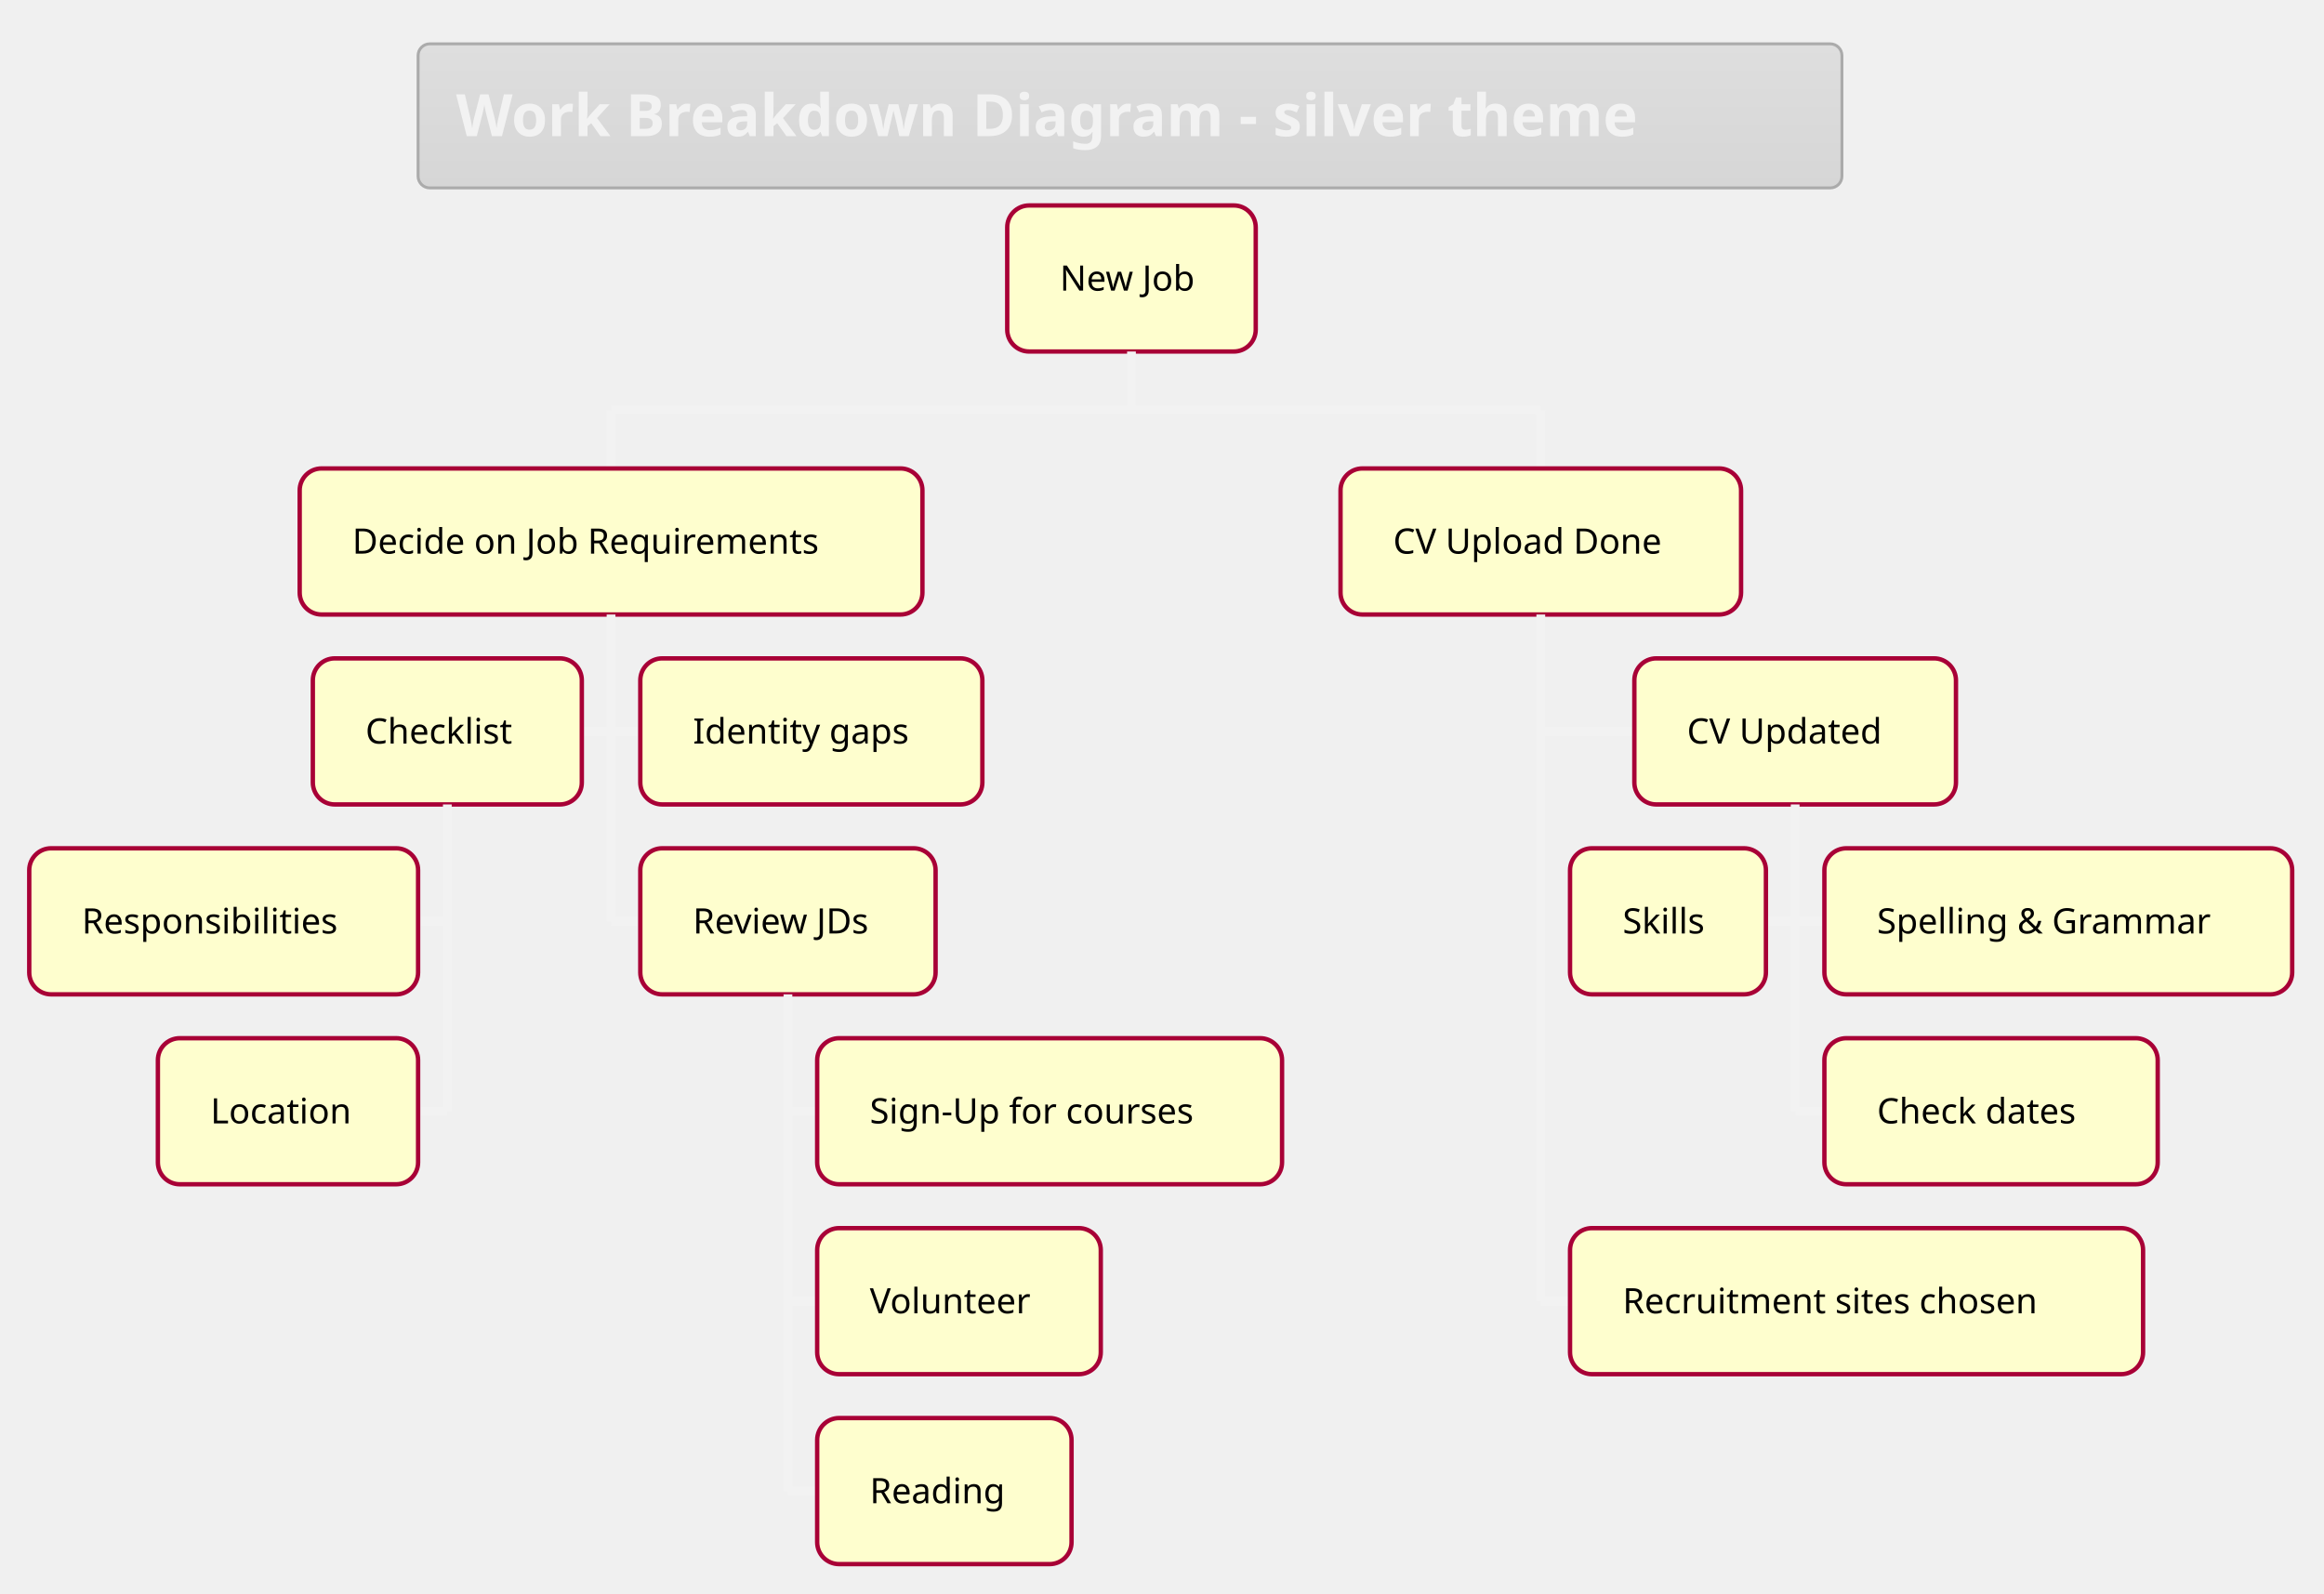
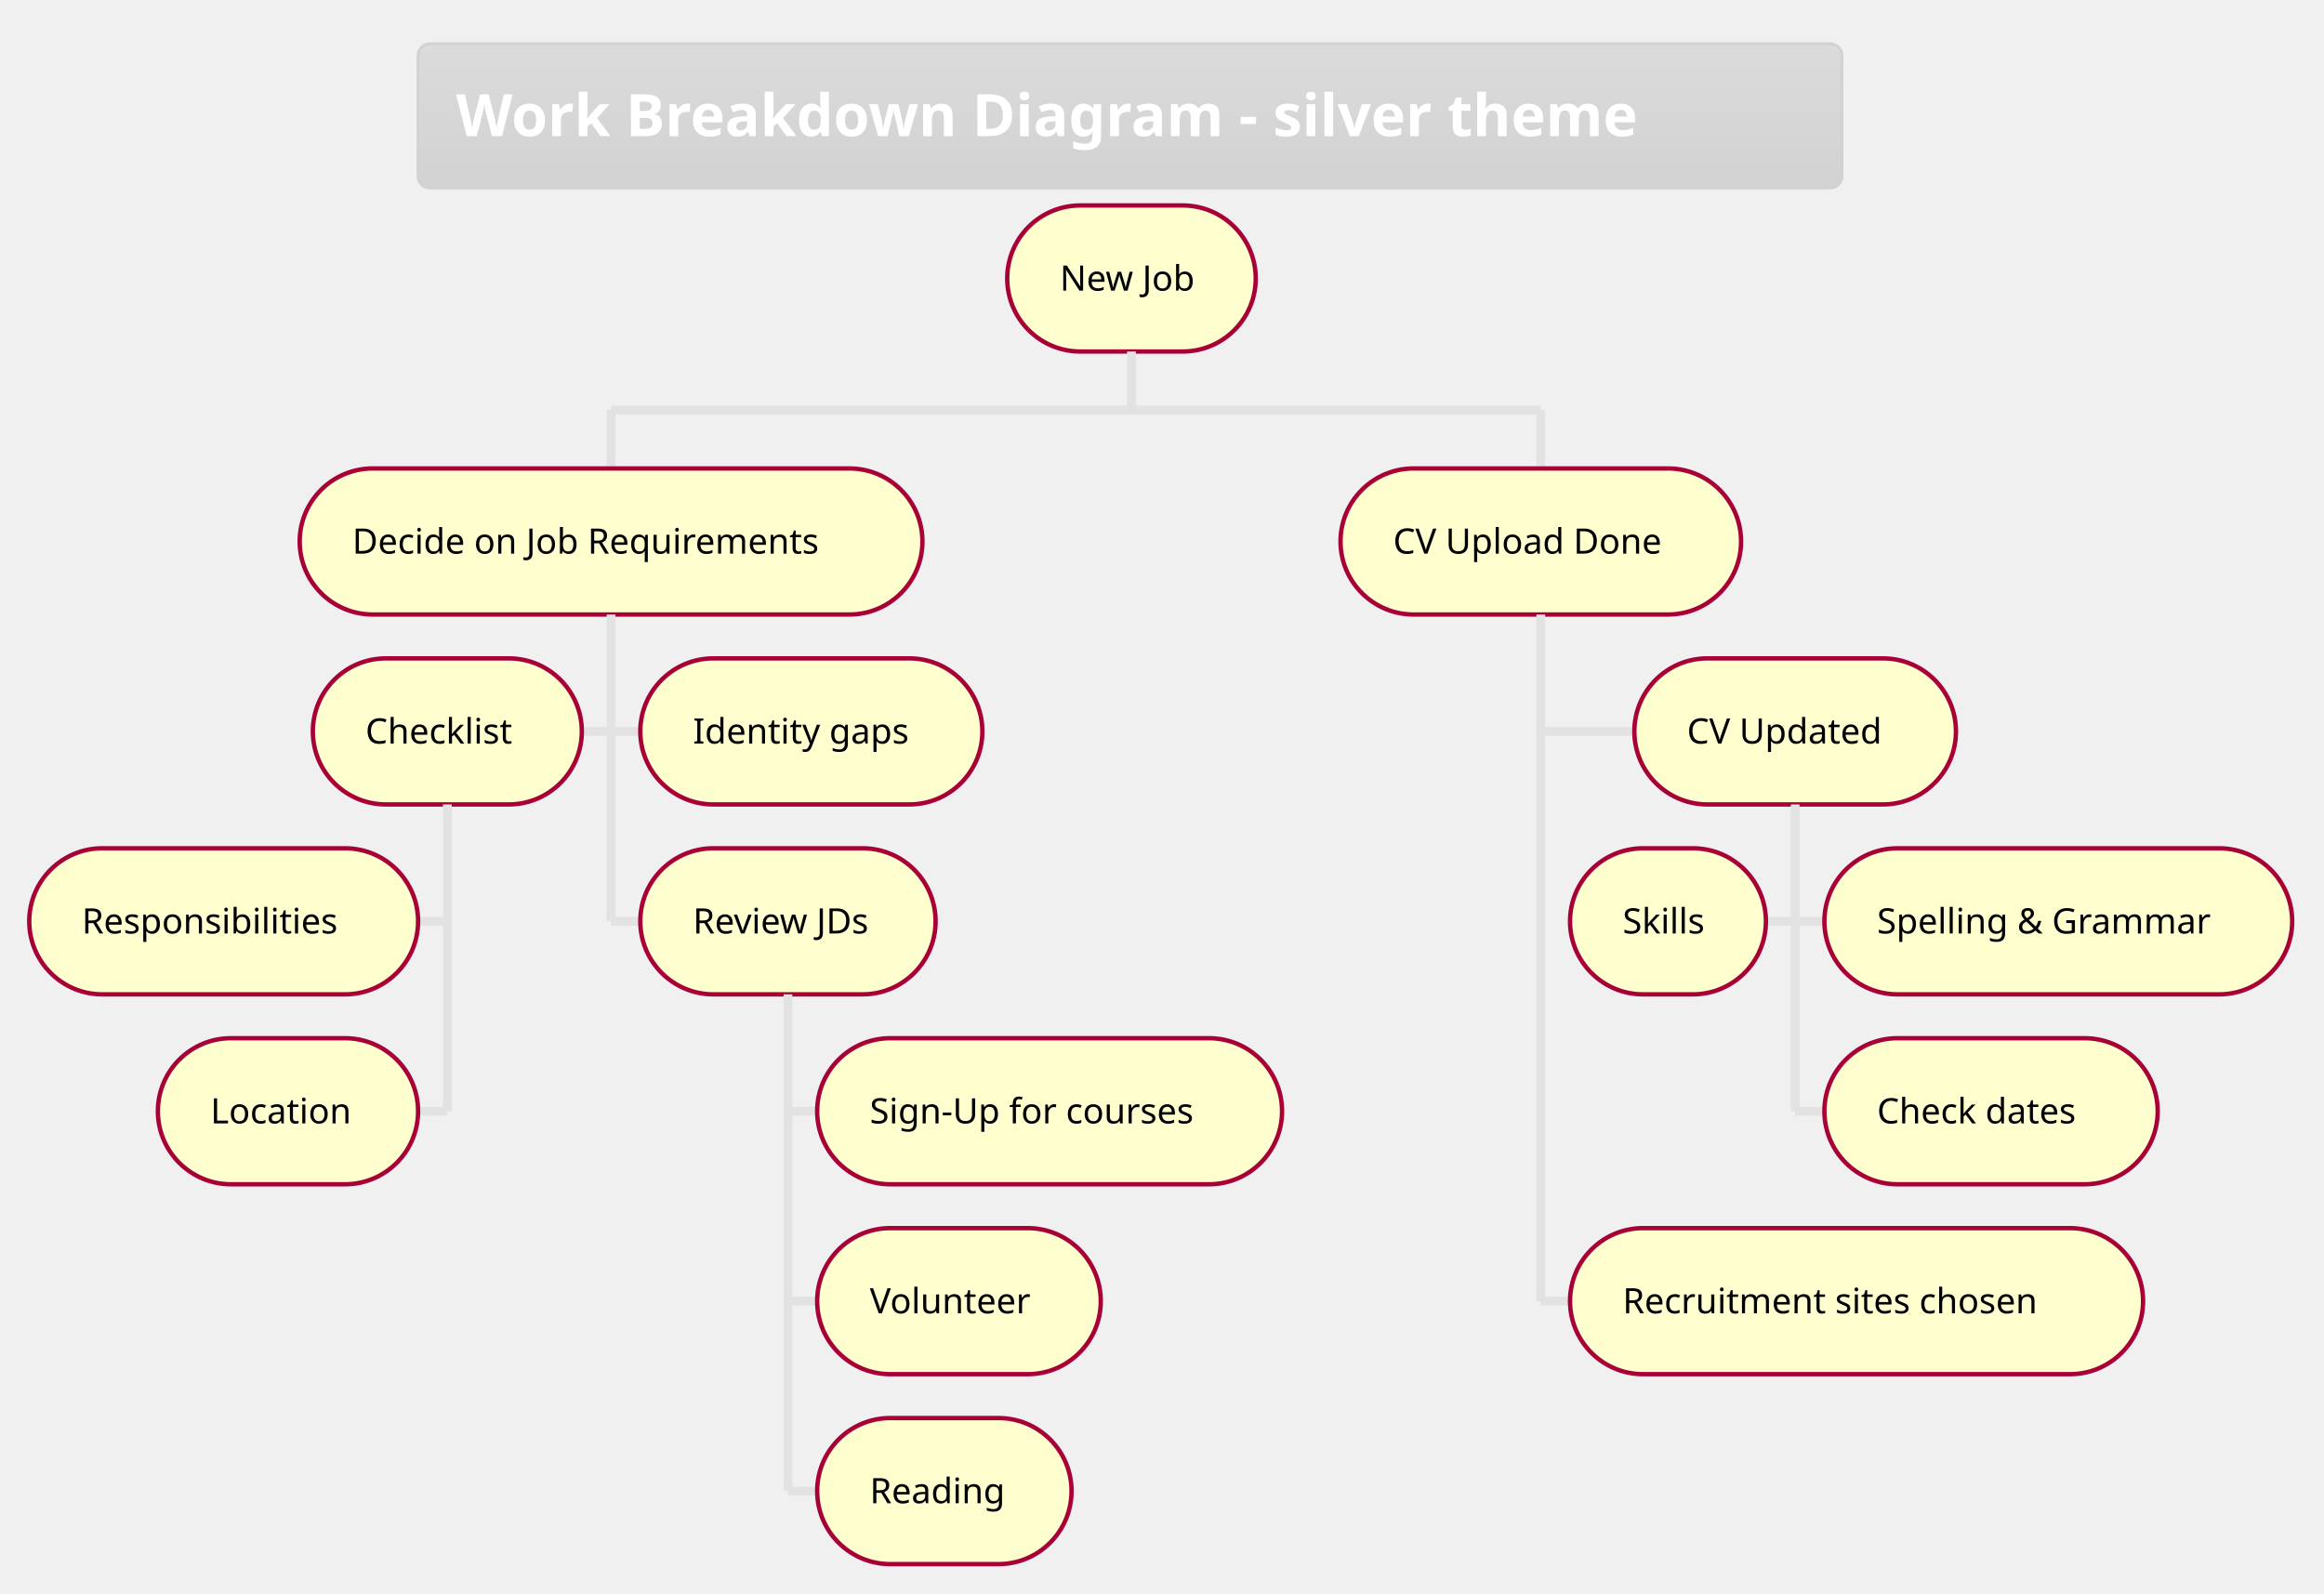
<svg xmlns="http://www.w3.org/2000/svg" contentScriptType="application/ecmascript" contentStyleType="text/css" height="568.75px" preserveAspectRatio="none" style="width:828px;height:568px;" version="1.1" viewBox="0 0 828 568" width="828.125px" zoomAndPan="magnify">
  <defs>
-     <linearGradient id="g11sdifh9khdio0" x1="50%" x2="50%" y1="0%" y2="100%">
-       <stop offset="0%" stop-color="#DEDEDE" />
-       <stop offset="100%" stop-color="#D6D6D6" />
+     <linearGradient id="g1isblw7z4phn40" x1="50%" x2="50%" y1="0%" y2="100%">
+       <stop offset="0%" stop-color="#DBDBDB" />
+       <stop offset="100%" stop-color="#D2D2D2" />
    </linearGradient>
  </defs>
  <g>
-     <rect fill="url(#g11sdifh9khdio0)" height="51.335" rx="4.167" ry="4.167" style="stroke: #ABABAB; stroke-width: 1.042;" width="507.292" x="148.958" y="15.625" />
-     <text fill="#F2F2F2" font-family="&quot;Verdana&quot;" font-size="20.833" font-weight="bold" lengthAdjust="spacingAndGlyphs" textLength="480.208" x="162.5" y="48.505">Work Breakdown Diagram - silver theme</text>
-     <rect fill="#FEFECE" height="52.051" rx="7.812" ry="7.812" style="stroke: #A80036; stroke-width: 1.562;" width="88.542" x="358.854" y="73.21" />
+     <rect fill="url(#g1isblw7z4phn40)" height="51.335" rx="4.167" ry="4.167" style="stroke: #D2D2D2; stroke-width: 1.042;" width="507.292" x="148.958" y="15.625" />
+     <text fill="#FFFFFF" font-family="&quot;Verdana&quot;" font-size="20.833" font-weight="bold" lengthAdjust="spacingAndGlyphs" textLength="480.208" x="162.5" y="48.505">Work Breakdown Diagram - silver theme</text>
+     <rect fill="#FEFECE" height="52.051" rx="26.042" ry="26.042" style="stroke: #A80036; stroke-width: 1.562;" width="88.542" x="358.854" y="73.21" />
    <text fill="#000000" font-family="&quot;Verdana&quot;" font-size="12.5" lengthAdjust="spacingAndGlyphs" textLength="51.042" x="377.604" y="103.562">New Job</text>
-     <line style="stroke: #F2F2F2; stroke-width: 3.125;" x1="403.125" x2="403.125" y1="125.26" y2="146.094" />
-     <line style="stroke: #F2F2F2; stroke-width: 3.125;" x1="217.708" x2="217.708" y1="146.094" y2="166.927" />
-     <rect fill="#FEFECE" height="52.051" rx="7.812" ry="7.812" style="stroke: #A80036; stroke-width: 1.562;" width="221.875" x="106.771" y="166.927" />
+     <line style="stroke: #E2E2E2; stroke-width: 3.125;" x1="403.125" x2="403.125" y1="125.26" y2="146.094" />
+     <line style="stroke: #E2E2E2; stroke-width: 3.125;" x1="217.708" x2="217.708" y1="146.094" y2="166.927" />
+     <rect fill="#FEFECE" height="52.051" rx="26.042" ry="26.042" style="stroke: #A80036; stroke-width: 1.562;" width="221.875" x="106.771" y="166.927" />
    <text fill="#000000" font-family="&quot;Verdana&quot;" font-size="12.5" lengthAdjust="spacingAndGlyphs" textLength="184.375" x="125.521" y="197.28">Decide on Job Requirements</text>
-     <line style="stroke: #F2F2F2; stroke-width: 3.125;" x1="207.292" x2="217.708" y1="260.628" y2="260.628" />
-     <rect fill="#FEFECE" height="52.051" rx="7.812" ry="7.812" style="stroke: #A80036; stroke-width: 1.562;" width="95.833" x="111.458" y="234.603" />
+     <line style="stroke: #E2E2E2; stroke-width: 3.125;" x1="207.292" x2="217.708" y1="260.628" y2="260.628" />
+     <rect fill="#FEFECE" height="52.051" rx="26.042" ry="26.042" style="stroke: #A80036; stroke-width: 1.562;" width="95.833" x="111.458" y="234.603" />
    <text fill="#000000" font-family="&quot;Verdana&quot;" font-size="12.5" lengthAdjust="spacingAndGlyphs" textLength="58.333" x="130.208" y="264.956">Checklist</text>
-     <line style="stroke: #F2F2F2; stroke-width: 3.125;" x1="148.958" x2="159.375" y1="328.304" y2="328.304" />
-     <rect fill="#FEFECE" height="52.051" rx="7.812" ry="7.812" style="stroke: #A80036; stroke-width: 1.562;" width="138.542" x="10.417" y="302.279" />
+     <line style="stroke: #E2E2E2; stroke-width: 3.125;" x1="148.958" x2="159.375" y1="328.304" y2="328.304" />
+     <rect fill="#FEFECE" height="52.051" rx="26.042" ry="26.042" style="stroke: #A80036; stroke-width: 1.562;" width="138.542" x="10.417" y="302.279" />
    <text fill="#000000" font-family="&quot;Verdana&quot;" font-size="12.5" lengthAdjust="spacingAndGlyphs" textLength="101.042" x="29.167" y="332.631">Responsibilities</text>
-     <line style="stroke: #F2F2F2; stroke-width: 3.125;" x1="148.958" x2="159.375" y1="395.98" y2="395.98" />
-     <rect fill="#FEFECE" height="52.051" rx="7.812" ry="7.812" style="stroke: #A80036; stroke-width: 1.562;" width="92.708" x="56.25" y="369.954" />
+     <line style="stroke: #E2E2E2; stroke-width: 3.125;" x1="148.958" x2="159.375" y1="395.98" y2="395.98" />
+     <rect fill="#FEFECE" height="52.051" rx="26.042" ry="26.042" style="stroke: #A80036; stroke-width: 1.562;" width="92.708" x="56.25" y="369.954" />
    <text fill="#000000" font-family="&quot;Verdana&quot;" font-size="12.5" lengthAdjust="spacingAndGlyphs" textLength="55.208" x="75" y="400.307">Location</text>
-     <line style="stroke: #F2F2F2; stroke-width: 3.125;" x1="159.375" x2="159.375" y1="286.654" y2="395.98" />
-     <line style="stroke: #F2F2F2; stroke-width: 3.125;" x1="217.708" x2="228.125" y1="260.628" y2="260.628" />
-     <rect fill="#FEFECE" height="52.051" rx="7.812" ry="7.812" style="stroke: #A80036; stroke-width: 1.562;" width="121.875" x="228.125" y="234.603" />
+     <line style="stroke: #E2E2E2; stroke-width: 3.125;" x1="159.375" x2="159.375" y1="286.654" y2="395.98" />
+     <line style="stroke: #E2E2E2; stroke-width: 3.125;" x1="217.708" x2="228.125" y1="260.628" y2="260.628" />
+     <rect fill="#FEFECE" height="52.051" rx="26.042" ry="26.042" style="stroke: #A80036; stroke-width: 1.562;" width="121.875" x="228.125" y="234.603" />
    <text fill="#000000" font-family="&quot;Verdana&quot;" font-size="12.5" lengthAdjust="spacingAndGlyphs" textLength="84.375" x="246.875" y="264.956">Identity gaps</text>
-     <line style="stroke: #F2F2F2; stroke-width: 3.125;" x1="217.708" x2="228.125" y1="328.304" y2="328.304" />
-     <rect fill="#FEFECE" height="52.051" rx="7.812" ry="7.812" style="stroke: #A80036; stroke-width: 1.562;" width="105.208" x="228.125" y="302.279" />
+     <line style="stroke: #E2E2E2; stroke-width: 3.125;" x1="217.708" x2="228.125" y1="328.304" y2="328.304" />
+     <rect fill="#FEFECE" height="52.051" rx="26.042" ry="26.042" style="stroke: #A80036; stroke-width: 1.562;" width="105.208" x="228.125" y="302.279" />
    <text fill="#000000" font-family="&quot;Verdana&quot;" font-size="12.5" lengthAdjust="spacingAndGlyphs" textLength="67.708" x="246.875" y="332.631">Review JDs</text>
-     <line style="stroke: #F2F2F2; stroke-width: 3.125;" x1="280.729" x2="291.146" y1="395.98" y2="395.98" />
-     <rect fill="#FEFECE" height="52.051" rx="7.812" ry="7.812" style="stroke: #A80036; stroke-width: 1.562;" width="165.625" x="291.146" y="369.954" />
+     <line style="stroke: #E2E2E2; stroke-width: 3.125;" x1="280.729" x2="291.146" y1="395.98" y2="395.98" />
+     <rect fill="#FEFECE" height="52.051" rx="26.042" ry="26.042" style="stroke: #A80036; stroke-width: 1.562;" width="165.625" x="291.146" y="369.954" />
    <text fill="#000000" font-family="&quot;Verdana&quot;" font-size="12.5" lengthAdjust="spacingAndGlyphs" textLength="128.125" x="309.896" y="400.307">Sign-Up for courses</text>
-     <line style="stroke: #F2F2F2; stroke-width: 3.125;" x1="280.729" x2="291.146" y1="463.656" y2="463.656" />
-     <rect fill="#FEFECE" height="52.051" rx="7.812" ry="7.812" style="stroke: #A80036; stroke-width: 1.562;" width="101.042" x="291.146" y="437.63" />
+     <line style="stroke: #E2E2E2; stroke-width: 3.125;" x1="280.729" x2="291.146" y1="463.656" y2="463.656" />
+     <rect fill="#FEFECE" height="52.051" rx="26.042" ry="26.042" style="stroke: #A80036; stroke-width: 1.562;" width="101.042" x="291.146" y="437.63" />
    <text fill="#000000" font-family="&quot;Verdana&quot;" font-size="12.5" lengthAdjust="spacingAndGlyphs" textLength="63.542" x="309.896" y="467.983">Volunteer</text>
-     <line style="stroke: #F2F2F2; stroke-width: 3.125;" x1="280.729" x2="291.146" y1="531.331" y2="531.331" />
-     <rect fill="#FEFECE" height="52.051" rx="7.812" ry="7.812" style="stroke: #A80036; stroke-width: 1.562;" width="90.625" x="291.146" y="505.306" />
+     <line style="stroke: #E2E2E2; stroke-width: 3.125;" x1="280.729" x2="291.146" y1="531.331" y2="531.331" />
+     <rect fill="#FEFECE" height="52.051" rx="26.042" ry="26.042" style="stroke: #A80036; stroke-width: 1.562;" width="90.625" x="291.146" y="505.306" />
    <text fill="#000000" font-family="&quot;Verdana&quot;" font-size="12.5" lengthAdjust="spacingAndGlyphs" textLength="53.125" x="309.896" y="535.659">Reading</text>
-     <line style="stroke: #F2F2F2; stroke-width: 3.125;" x1="280.729" x2="280.729" y1="354.329" y2="531.331" />
-     <line style="stroke: #F2F2F2; stroke-width: 3.125;" x1="217.708" x2="217.708" y1="218.978" y2="328.304" />
-     <line style="stroke: #F2F2F2; stroke-width: 3.125;" x1="548.958" x2="548.958" y1="146.094" y2="166.927" />
-     <rect fill="#FEFECE" height="52.051" rx="7.812" ry="7.812" style="stroke: #A80036; stroke-width: 1.562;" width="142.708" x="477.604" y="166.927" />
+     <line style="stroke: #E2E2E2; stroke-width: 3.125;" x1="280.729" x2="280.729" y1="354.329" y2="531.331" />
+     <line style="stroke: #E2E2E2; stroke-width: 3.125;" x1="217.708" x2="217.708" y1="218.978" y2="328.304" />
+     <line style="stroke: #E2E2E2; stroke-width: 3.125;" x1="548.958" x2="548.958" y1="146.094" y2="166.927" />
+     <rect fill="#FEFECE" height="52.051" rx="26.042" ry="26.042" style="stroke: #A80036; stroke-width: 1.562;" width="142.708" x="477.604" y="166.927" />
    <text fill="#000000" font-family="&quot;Verdana&quot;" font-size="12.5" lengthAdjust="spacingAndGlyphs" textLength="105.208" x="496.354" y="197.28">CV Upload Done</text>
-     <line style="stroke: #F2F2F2; stroke-width: 3.125;" x1="548.958" x2="582.292" y1="260.628" y2="260.628" />
-     <rect fill="#FEFECE" height="52.051" rx="7.812" ry="7.812" style="stroke: #A80036; stroke-width: 1.562;" width="114.583" x="582.292" y="234.603" />
+     <line style="stroke: #E2E2E2; stroke-width: 3.125;" x1="548.958" x2="582.292" y1="260.628" y2="260.628" />
+     <rect fill="#FEFECE" height="52.051" rx="26.042" ry="26.042" style="stroke: #A80036; stroke-width: 1.562;" width="114.583" x="582.292" y="234.603" />
    <text fill="#000000" font-family="&quot;Verdana&quot;" font-size="12.5" lengthAdjust="spacingAndGlyphs" textLength="77.083" x="601.042" y="264.956">CV Updated</text>
-     <line style="stroke: #F2F2F2; stroke-width: 3.125;" x1="629.167" x2="639.583" y1="328.304" y2="328.304" />
-     <rect fill="#FEFECE" height="52.051" rx="7.812" ry="7.812" style="stroke: #A80036; stroke-width: 1.562;" width="69.792" x="559.375" y="302.279" />
+     <line style="stroke: #E2E2E2; stroke-width: 3.125;" x1="629.167" x2="639.583" y1="328.304" y2="328.304" />
+     <rect fill="#FEFECE" height="52.051" rx="26.042" ry="26.042" style="stroke: #A80036; stroke-width: 1.562;" width="69.792" x="559.375" y="302.279" />
    <text fill="#000000" font-family="&quot;Verdana&quot;" font-size="12.5" lengthAdjust="spacingAndGlyphs" textLength="32.292" x="578.125" y="332.631">Skills</text>
-     <line style="stroke: #F2F2F2; stroke-width: 3.125;" x1="639.583" x2="650" y1="328.304" y2="328.304" />
-     <rect fill="#FEFECE" height="52.051" rx="7.812" ry="7.812" style="stroke: #A80036; stroke-width: 1.562;" width="166.667" x="650" y="302.279" />
+     <line style="stroke: #E2E2E2; stroke-width: 3.125;" x1="639.583" x2="650" y1="328.304" y2="328.304" />
+     <rect fill="#FEFECE" height="52.051" rx="26.042" ry="26.042" style="stroke: #A80036; stroke-width: 1.562;" width="166.667" x="650" y="302.279" />
    <text fill="#000000" font-family="&quot;Verdana&quot;" font-size="12.5" lengthAdjust="spacingAndGlyphs" textLength="129.167" x="668.75" y="332.631">Spelling &amp; Grammar</text>
-     <line style="stroke: #F2F2F2; stroke-width: 3.125;" x1="639.583" x2="650" y1="395.98" y2="395.98" />
-     <rect fill="#FEFECE" height="52.051" rx="7.812" ry="7.812" style="stroke: #A80036; stroke-width: 1.562;" width="118.75" x="650" y="369.954" />
+     <line style="stroke: #E2E2E2; stroke-width: 3.125;" x1="639.583" x2="650" y1="395.98" y2="395.98" />
+     <rect fill="#FEFECE" height="52.051" rx="26.042" ry="26.042" style="stroke: #A80036; stroke-width: 1.562;" width="118.75" x="650" y="369.954" />
    <text fill="#000000" font-family="&quot;Verdana&quot;" font-size="12.5" lengthAdjust="spacingAndGlyphs" textLength="81.25" x="668.75" y="400.307">Check dates</text>
-     <line style="stroke: #F2F2F2; stroke-width: 3.125;" x1="639.583" x2="639.583" y1="286.654" y2="395.98" />
-     <line style="stroke: #F2F2F2; stroke-width: 3.125;" x1="548.958" x2="559.375" y1="463.656" y2="463.656" />
-     <rect fill="#FEFECE" height="52.051" rx="7.812" ry="7.812" style="stroke: #A80036; stroke-width: 1.562;" width="204.167" x="559.375" y="437.63" />
+     <line style="stroke: #E2E2E2; stroke-width: 3.125;" x1="639.583" x2="639.583" y1="286.654" y2="395.98" />
+     <line style="stroke: #E2E2E2; stroke-width: 3.125;" x1="548.958" x2="559.375" y1="463.656" y2="463.656" />
+     <rect fill="#FEFECE" height="52.051" rx="26.042" ry="26.042" style="stroke: #A80036; stroke-width: 1.562;" width="204.167" x="559.375" y="437.63" />
    <text fill="#000000" font-family="&quot;Verdana&quot;" font-size="12.5" lengthAdjust="spacingAndGlyphs" textLength="166.667" x="578.125" y="467.983">Recruitment sites chosen</text>
-     <line style="stroke: #F2F2F2; stroke-width: 3.125;" x1="548.958" x2="548.958" y1="218.978" y2="463.656" />
-     <line style="stroke: #F2F2F2; stroke-width: 3.125;" x1="217.708" x2="548.958" y1="146.094" y2="146.094" />
+     <line style="stroke: #E2E2E2; stroke-width: 3.125;" x1="548.958" x2="548.958" y1="218.978" y2="463.656" />
+     <line style="stroke: #E2E2E2; stroke-width: 3.125;" x1="217.708" x2="548.958" y1="146.094" y2="146.094" />
  </g>
</svg>
